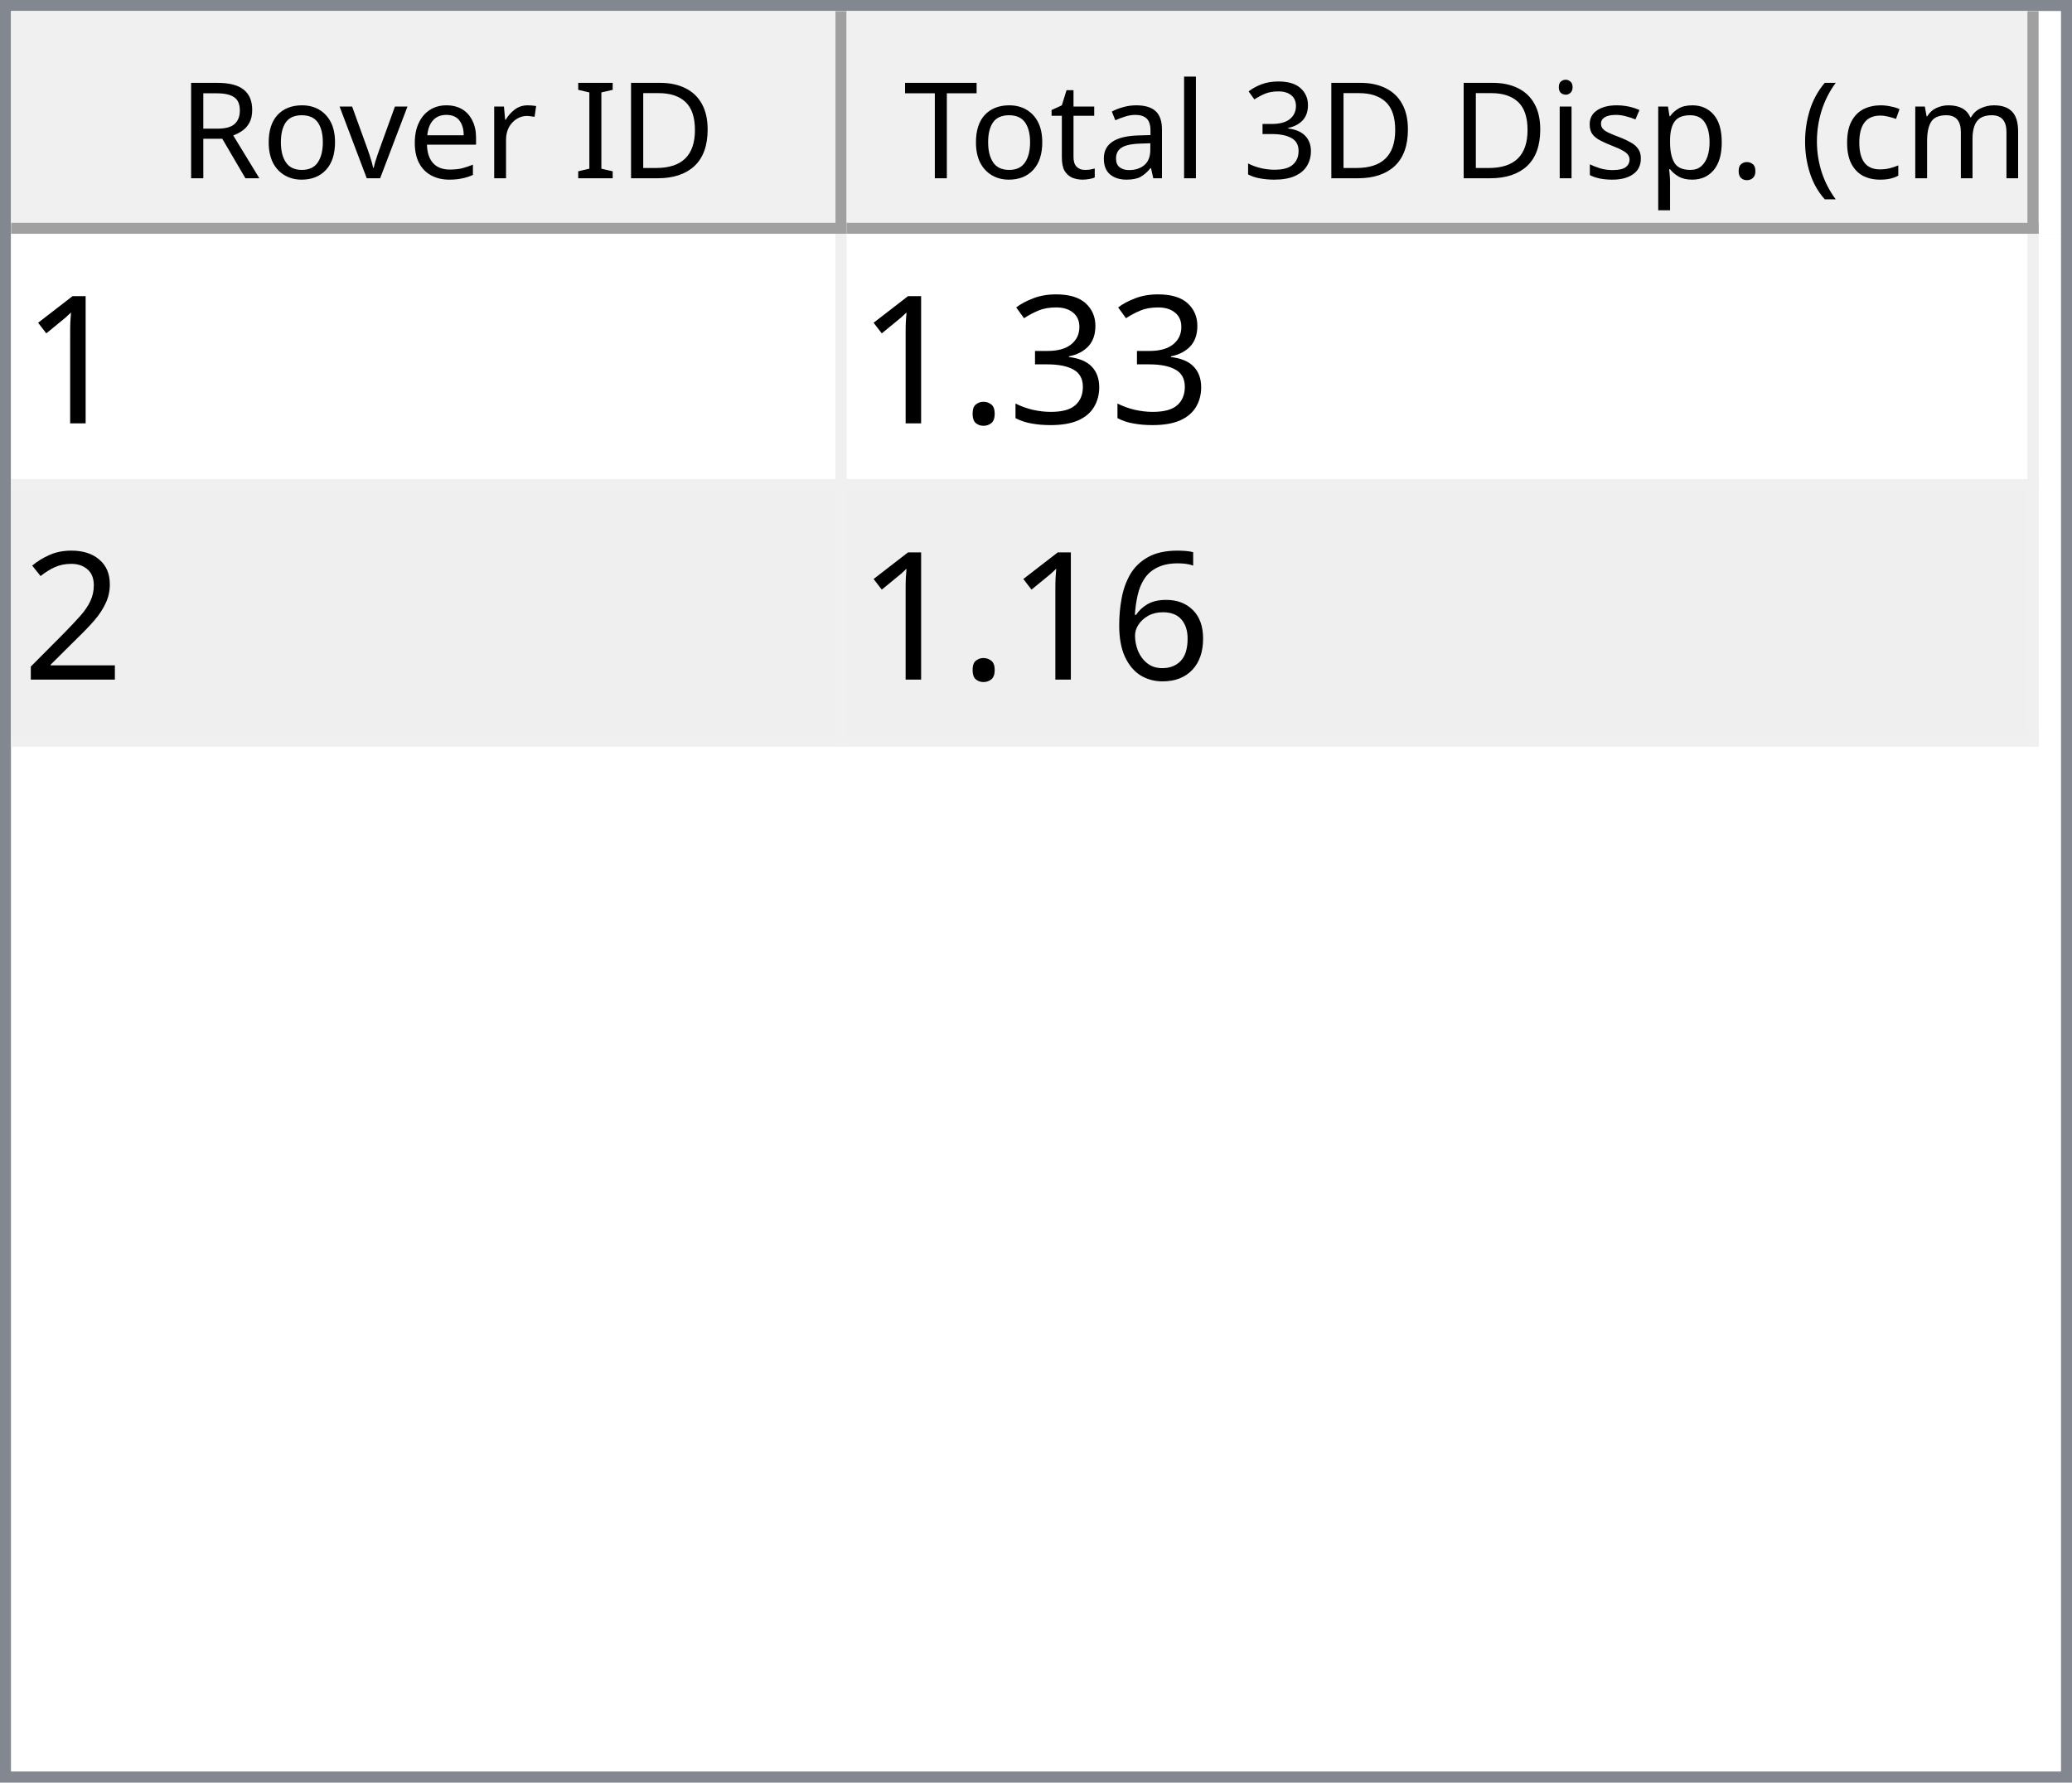
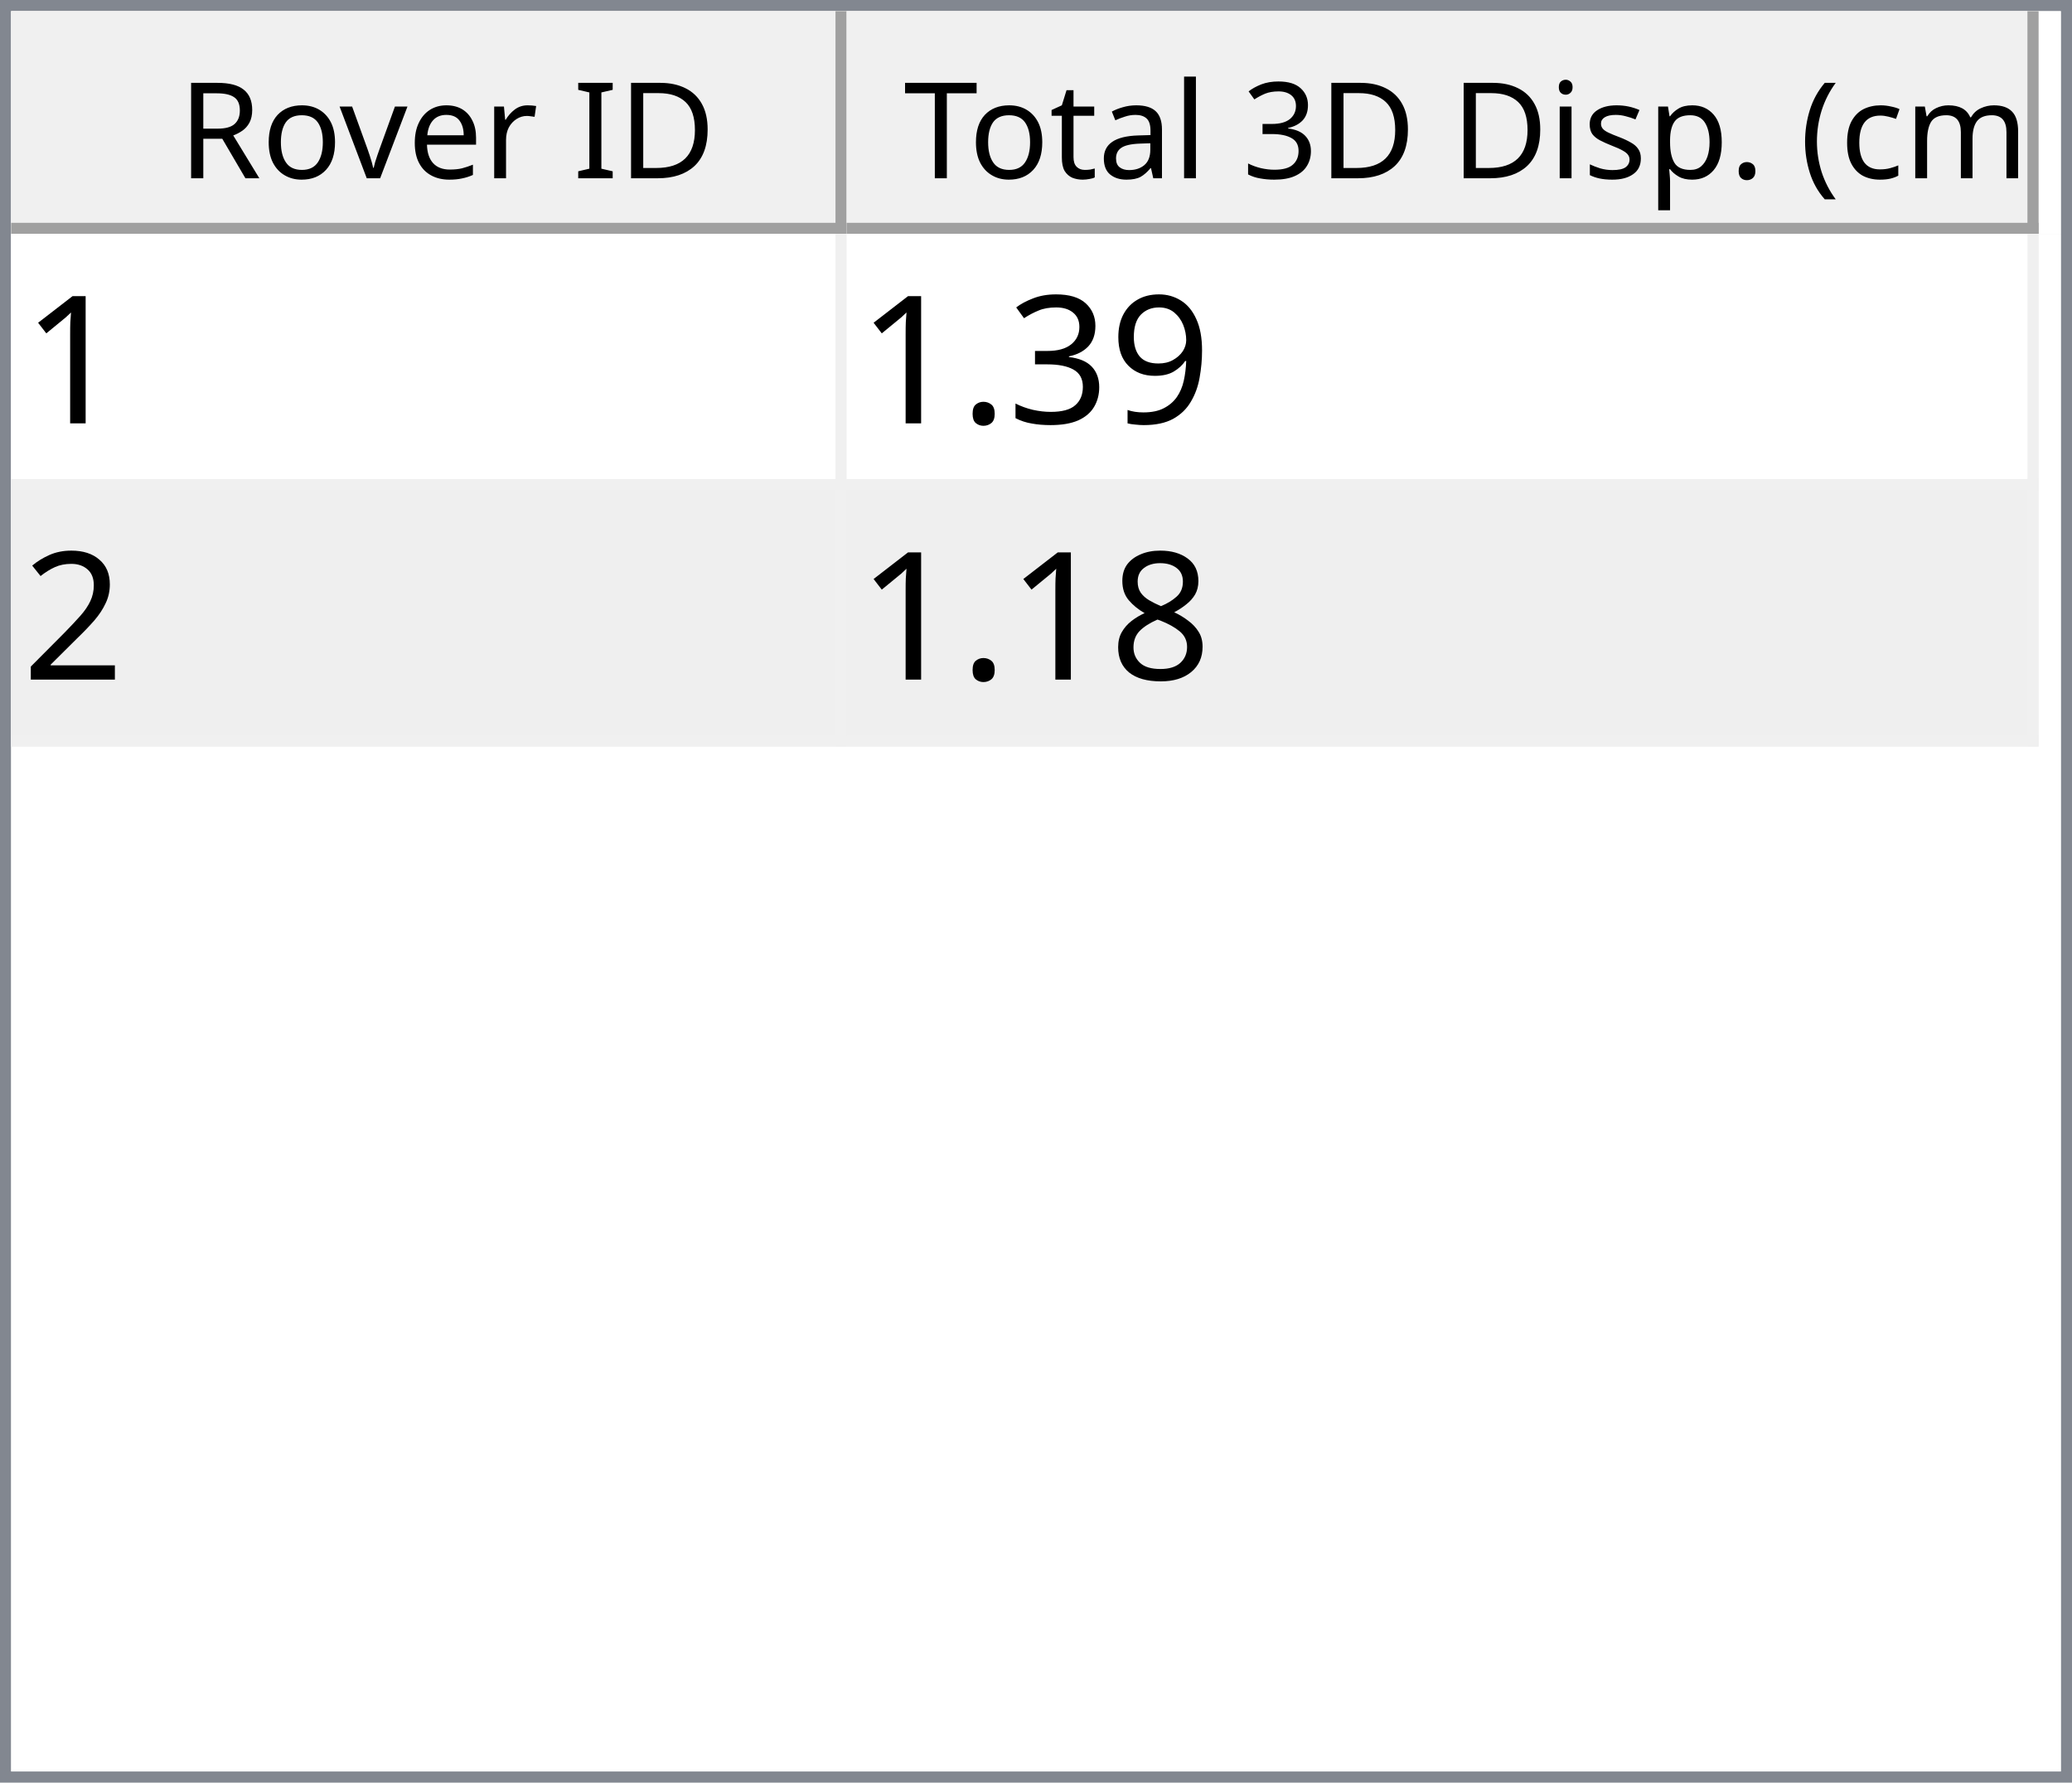
<svg xmlns="http://www.w3.org/2000/svg" style="fill-opacity:1; color-rendering:auto; color-interpolation:auto; text-rendering:auto; stroke:black; stroke-linecap:square; stroke-miterlimit:10; shape-rendering:auto; stroke-opacity:1; fill:black; stroke-dasharray:none; font-weight:normal; stroke-width:1; font-family:'Dialog'; font-style:normal; stroke-linejoin:miter; font-size:12px; stroke-dashoffset:0; image-rendering:auto;" width="186" height="160">
  <defs id="genericDefs" />
  <g>
    <defs id="defs1">
      <clipPath clipPathUnits="userSpaceOnUse" id="clipPath1">
        <path d="M0 0 L186 0 L186 160 L0 160 L0 0 Z" />
      </clipPath>
      <clipPath clipPathUnits="userSpaceOnUse" id="clipPath2">
        <path d="M0 0 L0 160 L186 160 L186 0 Z" />
      </clipPath>
      <clipPath clipPathUnits="userSpaceOnUse" id="clipPath3">
        <path d="M0 0 L0 20 L184 20 L184 0 Z" />
      </clipPath>
      <clipPath clipPathUnits="userSpaceOnUse" id="clipPath4">
        <path d="M0 0 L0 20 L75 20 L75 0 Z" />
      </clipPath>
      <clipPath clipPathUnits="userSpaceOnUse" id="clipPath5">
        <path d="M1 1 L1 19 L74 19 L74 1 Z" />
      </clipPath>
      <clipPath clipPathUnits="userSpaceOnUse" id="clipPath6">
        <path d="M0 0 L0 18 L73 18 L73 0 Z" />
      </clipPath>
      <clipPath clipPathUnits="userSpaceOnUse" id="clipPath7">
        <path d="M-0.5 -0.5 L-0.5 19.5 L74.5 19.5 L74.5 -0.5 Z" />
      </clipPath>
      <clipPath clipPathUnits="userSpaceOnUse" id="clipPath8">
        <path d="M0 0 L0 20 L107 20 L107 0 Z" />
      </clipPath>
      <clipPath clipPathUnits="userSpaceOnUse" id="clipPath9">
        <path d="M1 1 L1 19 L106 19 L106 1 Z" />
      </clipPath>
      <clipPath clipPathUnits="userSpaceOnUse" id="clipPath10">
        <path d="M0 0 L0 18 L105 18 L105 0 Z" />
      </clipPath>
      <clipPath clipPathUnits="userSpaceOnUse" id="clipPath11">
        <path d="M-0.5 -0.5 L-0.5 19.5 L106.5 19.5 L106.5 -0.5 Z" />
      </clipPath>
      <clipPath clipPathUnits="userSpaceOnUse" id="clipPath12">
        <path d="M0 0 L0 138 L184 138 L184 0 Z" />
      </clipPath>
      <clipPath clipPathUnits="userSpaceOnUse" id="clipPath13">
        <path d="M0 0 L0 46 L182 46 L182 0 Z" />
      </clipPath>
      <clipPath clipPathUnits="userSpaceOnUse" id="clipPath14">
        <path d="M-0.5 -0.5 L-0.5 45.5 L181.5 45.5 L181.5 -0.5 Z" />
      </clipPath>
      <clipPath clipPathUnits="userSpaceOnUse" id="clipPath15">
        <path d="M0 0 L0 22 L74 22 L74 0 Z" />
      </clipPath>
      <clipPath clipPathUnits="userSpaceOnUse" id="clipPath16">
        <path d="M0 0 L0 22 L106 22 L106 0 Z" />
      </clipPath>
      <font horiz-adv-x="64.551" id="font1">
        <font-face ascent="107.91" descent="25.098" units-per-em="100" style="font-style:normal; font-family:Segoe UI; font-weight:normal;" />
        <missing-glyph horiz-adv-x="64.551" d="M8.109 0 L8.109 68.266 L56.453 68.266 L56.453 0 L8.109 0 ZM15.328 7.234 L49.219 7.234 L49.219 61.031 L15.328 61.031 L15.328 7.234 Z" />
        <glyph unicode="D" horiz-adv-x="70.117" d="M9.188 0 L9.188 70.016 L28.516 70.016 Q65.531 70.016 65.531 35.891 Q65.531 19.672 55.25 9.836 Q44.969 0 27.734 0 L9.188 0 ZM17.391 62.594 L17.391 7.422 L27.828 7.422 Q41.609 7.422 49.273 14.797 Q56.938 22.172 56.938 35.688 Q56.938 62.594 28.328 62.594 L17.391 62.594 Z" />
        <glyph unicode="I" horiz-adv-x="26.611" d="M17.391 0 L9.188 0 L9.188 70.016 L17.391 70.016 L17.391 0 Z" />
        <glyph unicode=" " horiz-adv-x="27.393" d="" />
        <glyph unicode="r" horiz-adv-x="34.766" d="M34.188 41.891 Q32.078 43.5 28.125 43.5 Q23 43.5 19.555 38.672 Q16.109 33.844 16.109 25.484 L16.109 0 L8.109 0 L8.109 50 L16.109 50 L16.109 39.703 L16.312 39.703 Q18.016 44.969 21.531 47.922 Q25.047 50.875 29.391 50.875 Q32.516 50.875 34.188 50.203 L34.188 41.891 Z" />
        <glyph unicode="e" horiz-adv-x="52.295" d="M48.297 23 L12.984 23 Q13.188 14.656 17.484 10.109 Q21.781 5.562 29.297 5.562 Q37.75 5.562 44.828 11.141 L44.828 3.609 Q38.234 -1.172 27.391 -1.172 Q16.797 -1.172 10.742 5.641 Q4.688 12.453 4.688 24.812 Q4.688 36.469 11.305 43.82 Q17.922 51.172 27.734 51.172 Q37.547 51.172 42.922 44.828 Q48.297 38.484 48.297 27.203 L48.297 23 ZM40.094 29.781 Q40.047 36.719 36.75 40.578 Q33.453 44.438 27.594 44.438 Q21.922 44.438 17.969 40.383 Q14.016 36.328 13.094 29.781 L40.094 29.781 Z" />
        <glyph unicode="v" horiz-adv-x="47.9" d="M47.406 50 L27.484 0 L19.625 0 L0.688 50 L9.469 50 L22.172 13.672 Q23.578 9.672 23.922 6.688 L24.125 6.688 Q24.609 10.453 25.688 13.484 L38.969 50 L47.406 50 Z" />
        <glyph unicode="o" horiz-adv-x="58.594" d="M29 -1.172 Q17.922 -1.172 11.305 5.836 Q4.688 12.844 4.688 24.422 Q4.688 37.016 11.57 44.094 Q18.453 51.172 30.172 51.172 Q41.359 51.172 47.633 44.289 Q53.906 37.406 53.906 25.203 Q53.906 13.234 47.141 6.031 Q40.375 -1.172 29 -1.172 ZM29.594 44.438 Q21.875 44.438 17.383 39.188 Q12.891 33.938 12.891 24.703 Q12.891 15.828 17.43 10.695 Q21.969 5.562 29.594 5.562 Q37.359 5.562 41.531 10.594 Q45.703 15.625 45.703 24.906 Q45.703 34.281 41.531 39.359 Q37.359 44.438 29.594 44.438 Z" />
        <glyph unicode="R" horiz-adv-x="59.814" d="M59.375 0 L49.609 0 L37.891 19.625 Q36.281 22.359 34.766 24.289 Q33.25 26.219 31.664 27.438 Q30.078 28.656 28.25 29.219 Q26.422 29.781 24.125 29.781 L17.391 29.781 L17.391 0 L9.188 0 L9.188 70.016 L30.078 70.016 Q34.672 70.016 38.555 68.867 Q42.438 67.719 45.289 65.375 Q48.141 63.031 49.758 59.547 Q51.375 56.062 51.375 51.375 Q51.375 47.703 50.273 44.656 Q49.172 41.609 47.148 39.211 Q45.125 36.812 42.266 35.133 Q39.406 33.453 35.844 32.516 L35.844 32.328 Q37.594 31.547 38.891 30.547 Q40.188 29.547 41.359 28.18 Q42.531 26.812 43.68 25.078 Q44.828 23.344 46.234 21.047 L59.375 0 ZM17.391 62.594 L17.391 37.203 L28.516 37.203 Q31.594 37.203 34.203 38.133 Q36.812 39.062 38.719 40.797 Q40.625 42.531 41.703 45.047 Q42.781 47.562 42.781 50.688 Q42.781 56.297 39.141 59.445 Q35.5 62.594 28.609 62.594 L17.391 62.594 Z" />
        <glyph unicode=")" horiz-adv-x="30.176" d="M8.297 -15.922 L1.172 -15.922 Q16.406 2.344 16.406 26.812 Q16.406 51.469 1.078 70.016 L8.297 70.016 Q23.531 52.156 23.531 26.703 Q23.531 1.375 8.297 -15.922 Z" />
        <glyph unicode="m" horiz-adv-x="86.133" d="M79.109 0 L71.094 0 L71.094 28.719 Q71.094 37.016 68.531 40.727 Q65.969 44.438 59.906 44.438 Q54.781 44.438 51.195 39.75 Q47.609 35.062 47.609 28.516 L47.609 0 L39.594 0 L39.594 29.688 Q39.594 44.438 28.219 44.438 Q22.953 44.438 19.531 40.016 Q16.109 35.594 16.109 28.516 L16.109 0 L8.109 0 L8.109 50 L16.109 50 L16.109 42.094 L16.312 42.094 Q21.625 51.172 31.844 51.172 Q36.969 51.172 40.773 48.312 Q44.578 45.453 46 40.828 Q51.562 51.172 62.594 51.172 Q79.109 51.172 79.109 30.812 L79.109 0 Z" />
        <glyph unicode="c" horiz-adv-x="46.191" d="M42.188 2.297 Q36.422 -1.172 28.516 -1.172 Q17.828 -1.172 11.258 5.789 Q4.688 12.75 4.688 23.828 Q4.688 36.188 11.766 43.68 Q18.844 51.172 30.672 51.172 Q37.25 51.172 42.281 48.734 L42.281 40.531 Q36.719 44.438 30.375 44.438 Q22.703 44.438 17.797 38.945 Q12.891 33.453 12.891 24.516 Q12.891 15.719 17.508 10.641 Q22.125 5.562 29.891 5.562 Q36.422 5.562 42.188 9.906 L42.188 2.297 Z" />
        <glyph unicode="(" horiz-adv-x="30.176" d="M29.109 -15.922 L21.969 -15.922 Q6.844 1.375 6.844 26.703 Q6.844 52.156 21.969 70.016 L29.203 70.016 Q13.875 51.469 13.875 26.812 Q13.875 2.344 29.109 -15.922 Z" />
        <glyph unicode="." horiz-adv-x="21.68" d="M10.891 -1.078 Q8.641 -1.078 7.055 0.539 Q5.469 2.156 5.469 4.391 Q5.469 6.641 7.055 8.273 Q8.641 9.906 10.891 9.906 Q13.188 9.906 14.797 8.273 Q16.406 6.641 16.406 4.391 Q16.406 2.156 14.797 0.539 Q13.188 -1.078 10.891 -1.078 Z" />
        <glyph unicode="p" horiz-adv-x="58.789" d="M16.312 7.234 L16.109 7.234 L16.109 -23 L8.109 -23 L8.109 50 L16.109 50 L16.109 41.219 L16.312 41.219 Q22.219 51.172 33.594 51.172 Q43.266 51.172 48.688 44.461 Q54.109 37.75 54.109 26.469 Q54.109 13.922 48 6.375 Q41.891 -1.172 31.297 -1.172 Q21.578 -1.172 16.312 7.234 ZM16.109 27.391 L16.109 20.406 Q16.109 14.203 20.141 9.883 Q24.172 5.562 30.375 5.562 Q37.641 5.562 41.773 11.133 Q45.906 16.703 45.906 26.609 Q45.906 34.969 42.047 39.703 Q38.188 44.438 31.594 44.438 Q24.609 44.438 20.359 39.578 Q16.109 34.719 16.109 27.391 Z" />
        <glyph unicode="s" horiz-adv-x="42.432" d="M5.078 1.812 L5.078 10.406 Q11.625 5.562 19.484 5.562 Q30.031 5.562 30.031 12.594 Q30.031 14.594 29.125 15.992 Q28.219 17.391 26.68 18.461 Q25.141 19.531 23.07 20.383 Q21 21.234 18.609 22.172 Q15.281 23.484 12.766 24.828 Q10.25 26.172 8.57 27.859 Q6.891 29.547 6.031 31.695 Q5.172 33.844 5.172 36.719 Q5.172 40.234 6.789 42.945 Q8.406 45.656 11.086 47.484 Q13.766 49.312 17.211 50.242 Q20.656 51.172 24.312 51.172 Q30.812 51.172 35.938 48.922 L35.938 40.828 Q30.422 44.438 23.25 44.438 Q21 44.438 19.195 43.922 Q17.391 43.406 16.094 42.477 Q14.797 41.547 14.086 40.258 Q13.375 38.969 13.375 37.406 Q13.375 35.453 14.086 34.133 Q14.797 32.812 16.164 31.789 Q17.531 30.766 19.484 29.938 Q21.438 29.109 23.922 28.125 Q27.25 26.859 29.883 25.516 Q32.516 24.172 34.375 22.484 Q36.234 20.797 37.234 18.602 Q38.234 16.406 38.234 13.375 Q38.234 9.672 36.602 6.938 Q34.969 4.203 32.234 2.398 Q29.5 0.594 25.93 -0.289 Q22.359 -1.172 18.453 -1.172 Q10.75 -1.172 5.078 1.812 Z" />
        <glyph unicode="i" horiz-adv-x="24.219" d="M12.203 62.703 Q10.062 62.703 8.547 64.164 Q7.031 65.625 7.031 67.875 Q7.031 70.125 8.547 71.609 Q10.062 73.094 12.203 73.094 Q14.406 73.094 15.945 71.609 Q17.484 70.125 17.484 67.875 Q17.484 65.719 15.945 64.211 Q14.406 62.703 12.203 62.703 ZM16.109 0 L8.109 0 L8.109 50 L16.109 50 L16.109 0 Z" />
        <glyph unicode="3" horiz-adv-x="53.906" d="M46.531 19.828 Q46.531 15.094 44.75 11.211 Q42.969 7.328 39.719 4.57 Q36.469 1.812 31.93 0.297 Q27.391 -1.219 21.922 -1.219 Q11.922 -1.219 6 2.594 L6 11.188 Q13.094 5.609 22.219 5.609 Q25.875 5.609 28.828 6.539 Q31.781 7.469 33.906 9.227 Q36.031 10.984 37.18 13.477 Q38.328 15.969 38.328 19.094 Q38.328 32.812 18.797 32.812 L12.984 32.812 L12.984 39.594 L18.5 39.594 Q35.797 39.594 35.797 52.484 Q35.797 64.406 22.609 64.406 Q15.188 64.406 8.688 59.422 L8.688 67.188 Q15.375 71.188 24.609 71.188 Q29 71.188 32.57 69.969 Q36.141 68.75 38.68 66.555 Q41.219 64.359 42.609 61.281 Q44 58.203 44 54.5 Q44 40.672 30.031 36.719 L30.031 36.531 Q33.594 36.141 36.625 34.797 Q39.656 33.453 41.852 31.305 Q44.047 29.156 45.289 26.25 Q46.531 23.344 46.531 19.828 Z" />
        <glyph unicode="l" horiz-adv-x="24.219" d="M16.109 0 L8.109 0 L8.109 74.031 L16.109 74.031 L16.109 0 Z" />
        <glyph unicode="a" horiz-adv-x="50.879" d="M43.891 0 L35.891 0 L35.891 7.812 L35.688 7.812 Q30.469 -1.172 20.312 -1.172 Q12.844 -1.172 8.617 2.781 Q4.391 6.734 4.391 13.281 Q4.391 27.297 20.906 29.594 L35.891 31.688 Q35.891 44.438 25.594 44.438 Q16.547 44.438 9.281 38.281 L9.281 46.484 Q16.656 51.172 26.266 51.172 Q43.891 51.172 43.891 32.516 L43.891 0 ZM35.891 25.297 L23.828 23.641 Q18.266 22.859 15.43 20.875 Q12.594 18.891 12.594 13.875 Q12.594 10.203 15.211 7.883 Q17.828 5.562 22.172 5.562 Q28.125 5.562 32.008 9.742 Q35.891 13.922 35.891 20.312 L35.891 25.297 Z" />
        <glyph unicode="t" horiz-adv-x="33.887" d="M31.297 0.484 Q28.469 -1.078 23.828 -1.078 Q10.688 -1.078 10.688 13.578 L10.688 43.172 L2.094 43.172 L2.094 50 L10.688 50 L10.688 62.203 L18.703 64.797 L18.703 50 L31.297 50 L31.297 43.172 L18.703 43.172 L18.703 14.984 Q18.703 9.969 20.414 7.82 Q22.125 5.672 26.078 5.672 Q29.109 5.672 31.297 7.328 L31.297 0.484 Z" />
        <glyph unicode="T" horiz-adv-x="52.393" d="M50.594 62.594 L30.375 62.594 L30.375 0 L22.172 0 L22.172 62.594 L2 62.594 L2 70.016 L50.594 70.016 L50.594 62.594 Z" />
      </font>
      <font horiz-adv-x="75.0" id="font2">
        <font-face ascent="100.537" descent="21.973" units-per-em="100" style="font-style:normal; font-family:sans-serif; font-weight:normal;" />
        <missing-glyph horiz-adv-x="75.0" d="M12.5 0 L12.5 62.5 L62.5 62.5 L62.5 0 L12.5 0 ZM14.062 1.562 L60.938 1.562 L60.938 60.938 L14.062 60.938 L14.062 1.562 Z" />
        <glyph unicode="1" horiz-adv-x="55.615" d="M37.25 0 L28.469 0 L28.469 56 Q25.297 52.984 20.141 49.953 Q14.984 46.922 10.891 45.406 L10.891 53.906 Q18.266 57.375 23.781 62.305 Q29.297 67.234 31.594 71.875 L37.25 71.875 L37.25 0 Z" />
+         <glyph unicode="9" horiz-adv-x="55.615" d="M5.469 16.547 L13.922 17.328 Q14.984 11.375 18.016 8.688 Q21.047 6 25.781 6 Q29.828 6 32.883 7.859 Q35.938 9.719 37.891 12.82 Q39.844 15.922 41.164 21.195 Q42.484 26.469 42.484 31.938 Q42.484 32.516 42.438 33.688 Q39.797 29.5 35.234 26.883 Q30.672 24.266 25.344 24.266 Q16.453 24.266 10.305 30.711 Q4.156 37.156 4.156 47.703 Q4.156 58.594 10.578 65.234 Q17 71.875 26.656 71.875 Q33.641 71.875 39.43 68.117 Q45.219 64.359 48.219 57.398 Q51.219 50.438 51.219 37.25 Q51.219 23.531 48.242 15.406 Q45.266 7.281 39.383 3.031 Q33.5 -1.219 25.594 -1.219 Q17.188 -1.219 11.867 3.445 Q6.547 8.109 5.469 16.547 ZM41.453 48.141 Q41.453 55.719 37.43 60.156 Q33.406 64.594 27.734 64.594 Q21.875 64.594 17.531 59.812 Q13.188 55.031 13.188 47.406 Q13.188 40.578 17.312 36.305 Q21.438 32.031 27.484 32.031 Q33.594 32.031 37.523 36.305 Q41.453 40.578 41.453 48.141 Z" />
        <glyph unicode="3" horiz-adv-x="55.615" d="M4.203 18.891 L12.984 20.062 Q14.5 12.594 18.141 9.297 Q21.781 6 27 6 Q33.203 6 37.477 10.297 Q41.75 14.594 41.75 20.953 Q41.75 27 37.797 30.93 Q33.844 34.859 27.734 34.859 Q25.25 34.859 21.531 33.891 L22.516 41.609 Q23.391 41.5 23.922 41.5 Q29.547 41.5 34.039 44.43 Q38.531 47.359 38.531 53.469 Q38.531 58.297 35.258 61.477 Q31.984 64.656 26.812 64.656 Q21.688 64.656 18.266 61.43 Q14.844 58.203 13.875 51.766 L5.078 53.328 Q6.688 62.156 12.398 67.016 Q18.109 71.875 26.609 71.875 Q32.469 71.875 37.398 69.359 Q42.328 66.844 44.945 62.5 Q47.562 58.156 47.562 53.266 Q47.562 48.641 45.07 44.828 Q42.578 41.016 37.703 38.766 Q44.047 37.312 47.562 32.695 Q51.078 28.078 51.078 21.141 Q51.078 11.766 44.242 5.25 Q37.406 -1.266 26.953 -1.266 Q17.531 -1.266 11.305 4.352 Q5.078 9.969 4.203 18.891 Z" />
        <glyph unicode="." horiz-adv-x="27.783" d="M9.078 0 L9.078 10.016 L19.094 10.016 L19.094 0 L9.078 0 Z" />
        <glyph unicode="2" horiz-adv-x="55.615" d="M50.344 8.453 L50.344 0 L3.031 0 Q2.938 3.172 4.047 6.109 Q5.859 10.938 9.836 15.625 Q13.812 20.312 21.344 26.469 Q33.016 36.031 37.117 41.625 Q41.219 47.219 41.219 52.203 Q41.219 57.422 37.477 61.008 Q33.734 64.594 27.734 64.594 Q21.391 64.594 17.578 60.789 Q13.766 56.984 13.719 50.25 L4.688 51.172 Q5.609 61.281 11.664 66.578 Q17.719 71.875 27.938 71.875 Q38.234 71.875 44.242 66.164 Q50.25 60.453 50.25 52 Q50.25 47.703 48.492 43.555 Q46.734 39.406 42.656 34.812 Q38.578 30.219 29.109 22.219 Q21.188 15.578 18.945 13.211 Q16.703 10.844 15.234 8.453 L50.344 8.453 Z" />
-         <glyph unicode="6" horiz-adv-x="55.615" d="M49.75 54.047 L41.016 53.375 Q39.844 58.547 37.703 60.891 Q34.125 64.656 28.906 64.656 Q24.703 64.656 21.531 62.312 Q17.391 59.281 14.992 53.469 Q12.594 47.656 12.5 36.922 Q15.672 41.75 20.266 44.094 Q24.859 46.438 29.891 46.438 Q38.672 46.438 44.852 39.969 Q51.031 33.5 51.031 23.25 Q51.031 16.5 48.125 10.719 Q45.219 4.938 40.141 1.859 Q35.062 -1.219 28.609 -1.219 Q17.625 -1.219 10.695 6.859 Q3.766 14.938 3.766 33.5 Q3.766 54.25 11.422 63.672 Q18.109 71.875 29.438 71.875 Q37.891 71.875 43.289 67.141 Q48.688 62.406 49.75 54.047 ZM13.875 23.188 Q13.875 18.656 15.797 14.508 Q17.719 10.359 21.188 8.18 Q24.656 6 28.469 6 Q34.031 6 38.039 10.492 Q42.047 14.984 42.047 22.703 Q42.047 30.125 38.086 34.398 Q34.125 38.672 28.125 38.672 Q22.172 38.672 18.023 34.398 Q13.875 30.125 13.875 23.188 Z" />
+         <glyph unicode="8" horiz-adv-x="55.615" d="M17.672 38.812 Q12.203 40.828 9.57 44.539 Q6.938 48.25 6.938 53.422 Q6.938 61.234 12.555 66.555 Q18.172 71.875 27.484 71.875 Q36.859 71.875 42.578 66.43 Q48.297 60.984 48.297 53.172 Q48.297 48.188 45.68 44.508 Q43.062 40.828 37.75 38.812 Q44.344 36.672 47.781 31.883 Q51.219 27.094 51.219 20.453 Q51.219 11.281 44.727 5.031 Q38.234 -1.219 27.641 -1.219 Q17.047 -1.219 10.547 5.055 Q4.047 11.328 4.047 20.703 Q4.047 27.688 7.594 32.398 Q11.141 37.109 17.672 38.812 ZM15.922 53.719 Q15.922 48.641 19.195 45.414 Q22.469 42.188 27.688 42.188 Q32.766 42.188 36.016 45.383 Q39.266 48.578 39.266 53.219 Q39.266 58.062 35.914 61.359 Q32.562 64.656 27.594 64.656 Q22.562 64.656 19.242 61.43 Q15.922 58.203 15.922 53.719 ZM13.094 20.656 Q13.094 16.891 14.875 13.375 Q16.656 9.859 20.172 7.93 Q23.688 6 27.734 6 Q34.031 6 38.133 10.055 Q42.234 14.109 42.234 20.359 Q42.234 26.703 38.016 30.859 Q33.797 35.016 27.438 35.016 Q21.234 35.016 17.164 30.914 Q13.094 26.812 13.094 20.656 Z" />
      </font>
    </defs>
    <g style="fill:white; stroke:white;">
      <rect x="0" y="0" width="186" style="clip-path:url(#clipPath1); stroke:none;" height="160" />
    </g>
    <g style="fill:white; text-rendering:optimizeSpeed; color-rendering:optimizeSpeed; image-rendering:optimizeSpeed; shape-rendering:crispEdges; stroke:white; color-interpolation:sRGB;">
      <rect x="0" width="186" height="160" y="0" style="stroke:none;" />
      <path style="stroke:none;" d="M0 160 L186 160 L186 0 L0 0 Z" />
    </g>
    <g style="fill:rgb(240,240,240); font-family:'Segoe UI'; stroke:rgb(240,240,240);">
      <rect x="0" y="0" width="186" style="clip-path:url(#clipPath2); stroke:none;" height="160" />
    </g>
    <g style="fill:rgb(130,135,144); font-family:'Segoe UI'; stroke:rgb(130,135,144);">
      <path d="M0 0 L186 0 L186 160 L0 160 L0 0 ZM1 1 L185 1 L185 159 L1 159 L1 1 Z" style="fill-rule:evenodd; clip-path:url(#clipPath2); stroke:none;" />
    </g>
    <g style="fill:white; font-family:'Segoe UI'; stroke:white;" transform="translate(1,1)">
      <rect x="0" y="0" width="184" style="clip-path:url(#clipPath3); stroke:none;" height="20" />
    </g>
    <g style="fill:rgb(240,240,240); font-family:'Segoe UI'; stroke:rgb(240,240,240);" transform="translate(1,1)">
      <rect x="0" y="0" width="75" style="clip-path:url(#clipPath4); stroke:none;" height="20" />
    </g>
    <g style="font-family:'Segoe UI';" transform="translate(2,2)">
      <text x="14" xml:space="preserve" y="14" style="clip-path:url(#clipPath6); stroke:none;">Rover ID</text>
    </g>
    <g style="fill:rgb(160,160,160); font-family:'Segoe UI'; stroke:rgb(160,160,160); stroke-linejoin:bevel;" transform="translate(1.5,1.5)">
      <line x1="74" x2="74" y1="0" style="fill:none; clip-path:url(#clipPath7);" y2="19" />
    </g>
    <g style="fill:rgb(160,160,160); font-family:'Segoe UI'; stroke:rgb(160,160,160); stroke-linejoin:bevel;" transform="matrix(1,0,0,1,1,1) translate(0.5,0.5)">
      <line x1="0" x2="74" y1="19" style="fill:none; clip-path:url(#clipPath7);" y2="19" />
    </g>
    <g style="fill:rgb(240,240,240); font-family:'Segoe UI'; stroke:rgb(240,240,240);" transform="translate(76,1)">
      <rect x="0" y="0" width="107" style="clip-path:url(#clipPath8); stroke:none;" height="20" />
    </g>
    <g style="font-family:'Segoe UI';" transform="translate(77,2)">
      <text x="1" xml:space="preserve" y="14" style="clip-path:url(#clipPath10); stroke:none;"> Total 3D Disp. (cm)</text>
    </g>
    <g style="fill:rgb(160,160,160); font-family:'Segoe UI'; stroke:rgb(160,160,160); stroke-linejoin:bevel;" transform="translate(76.5,1.5)">
      <line x1="106" x2="106" y1="0" style="fill:none; clip-path:url(#clipPath11);" y2="19" />
    </g>
    <g style="fill:rgb(160,160,160); font-family:'Segoe UI'; stroke:rgb(160,160,160); stroke-linejoin:bevel;" transform="matrix(1,0,0,1,76,1) translate(0.5,0.5)">
      <line x1="0" x2="106" y1="19" style="fill:none; clip-path:url(#clipPath11);" y2="19" />
    </g>
    <g style="fill:white; font-family:'Segoe UI'; stroke:white;" transform="translate(1,21)">
      <rect x="0" y="0" width="184" style="clip-path:url(#clipPath12); stroke:none;" height="138" />
    </g>
    <g style="fill:rgb(240,240,240); font-size:16px; font-family:sans-serif; stroke:rgb(240,240,240);" transform="translate(1,21)">
      <rect x="0" y="0" width="182" style="clip-path:url(#clipPath13); stroke:none;" height="46" />
      <line transform="translate(0.5,0.5)" x1="0" x2="181" y1="22" style="clip-path:url(#clipPath14); fill:none; stroke-linejoin:bevel;" y2="22" />
    </g>
    <g transform="matrix(1,0,0,1,1,21) translate(0.5,0.5)" style="fill:rgb(240,240,240); font-size:16px; font-family:sans-serif; stroke:rgb(240,240,240); stroke-linejoin:bevel;">
      <line x1="0" x2="181" y1="45" style="fill:none; clip-path:url(#clipPath14);" y2="45" />
    </g>
    <g transform="matrix(1,0,0,1,1,21) translate(0.5,0.5)" style="fill:rgb(240,240,240); font-size:16px; font-family:sans-serif; stroke:rgb(240,240,240); stroke-linejoin:bevel;">
      <line x1="74" x2="74" y1="0" style="fill:none; clip-path:url(#clipPath14);" y2="45" />
    </g>
    <g transform="matrix(1,0,0,1,1,21) translate(0.5,0.5)" style="fill:rgb(240,240,240); font-size:16px; font-family:sans-serif; stroke:rgb(240,240,240); stroke-linejoin:bevel;">
      <line x1="181" x2="181" y1="0" style="fill:none; clip-path:url(#clipPath14);" y2="45" />
    </g>
    <g style="fill:white; font-size:16px; font-family:sans-serif; stroke:white;" transform="matrix(1,0,0,1,1,21)">
      <rect x="0" y="0" width="74" style="clip-path:url(#clipPath15); stroke:none;" height="22" />
      <text x="1" y="17" style="fill:black; clip-path:url(#clipPath15); stroke:none;" xml:space="preserve">1</text>
    </g>
    <g style="fill:white; font-size:16px; font-family:sans-serif; stroke:white;" transform="matrix(1,0,0,1,1,21) translate(75,0)">
      <rect x="0" y="0" width="106" style="clip-path:url(#clipPath16); stroke:none;" height="22" />
-       <text x="1" y="17" style="fill:black; clip-path:url(#clipPath16); stroke:none;" xml:space="preserve">1.33</text>
+       <text x="1" y="17" style="fill:black; clip-path:url(#clipPath16); stroke:none;" xml:space="preserve">1.39</text>
    </g>
    <g style="fill:rgb(239,239,239); font-size:16px; font-family:sans-serif; stroke:rgb(239,239,239);" transform="matrix(1,0,0,1,1,21) translate(0,23)">
      <rect x="0" y="0" width="74" style="clip-path:url(#clipPath15); stroke:none;" height="22" />
      <text x="1" y="17" style="fill:black; clip-path:url(#clipPath15); stroke:none;" xml:space="preserve">2</text>
    </g>
    <g style="fill:rgb(239,239,239); font-size:16px; font-family:sans-serif; stroke:rgb(239,239,239);" transform="matrix(1,0,0,1,1,21) translate(75,23)">
      <rect x="0" y="0" width="106" style="clip-path:url(#clipPath16); stroke:none;" height="22" />
-       <text x="1" y="17" style="fill:black; clip-path:url(#clipPath16); stroke:none;" xml:space="preserve">1.16</text>
+       <text x="1" y="17" style="fill:black; clip-path:url(#clipPath16); stroke:none;" xml:space="preserve">1.18</text>
    </g>
  </g>
</svg>
